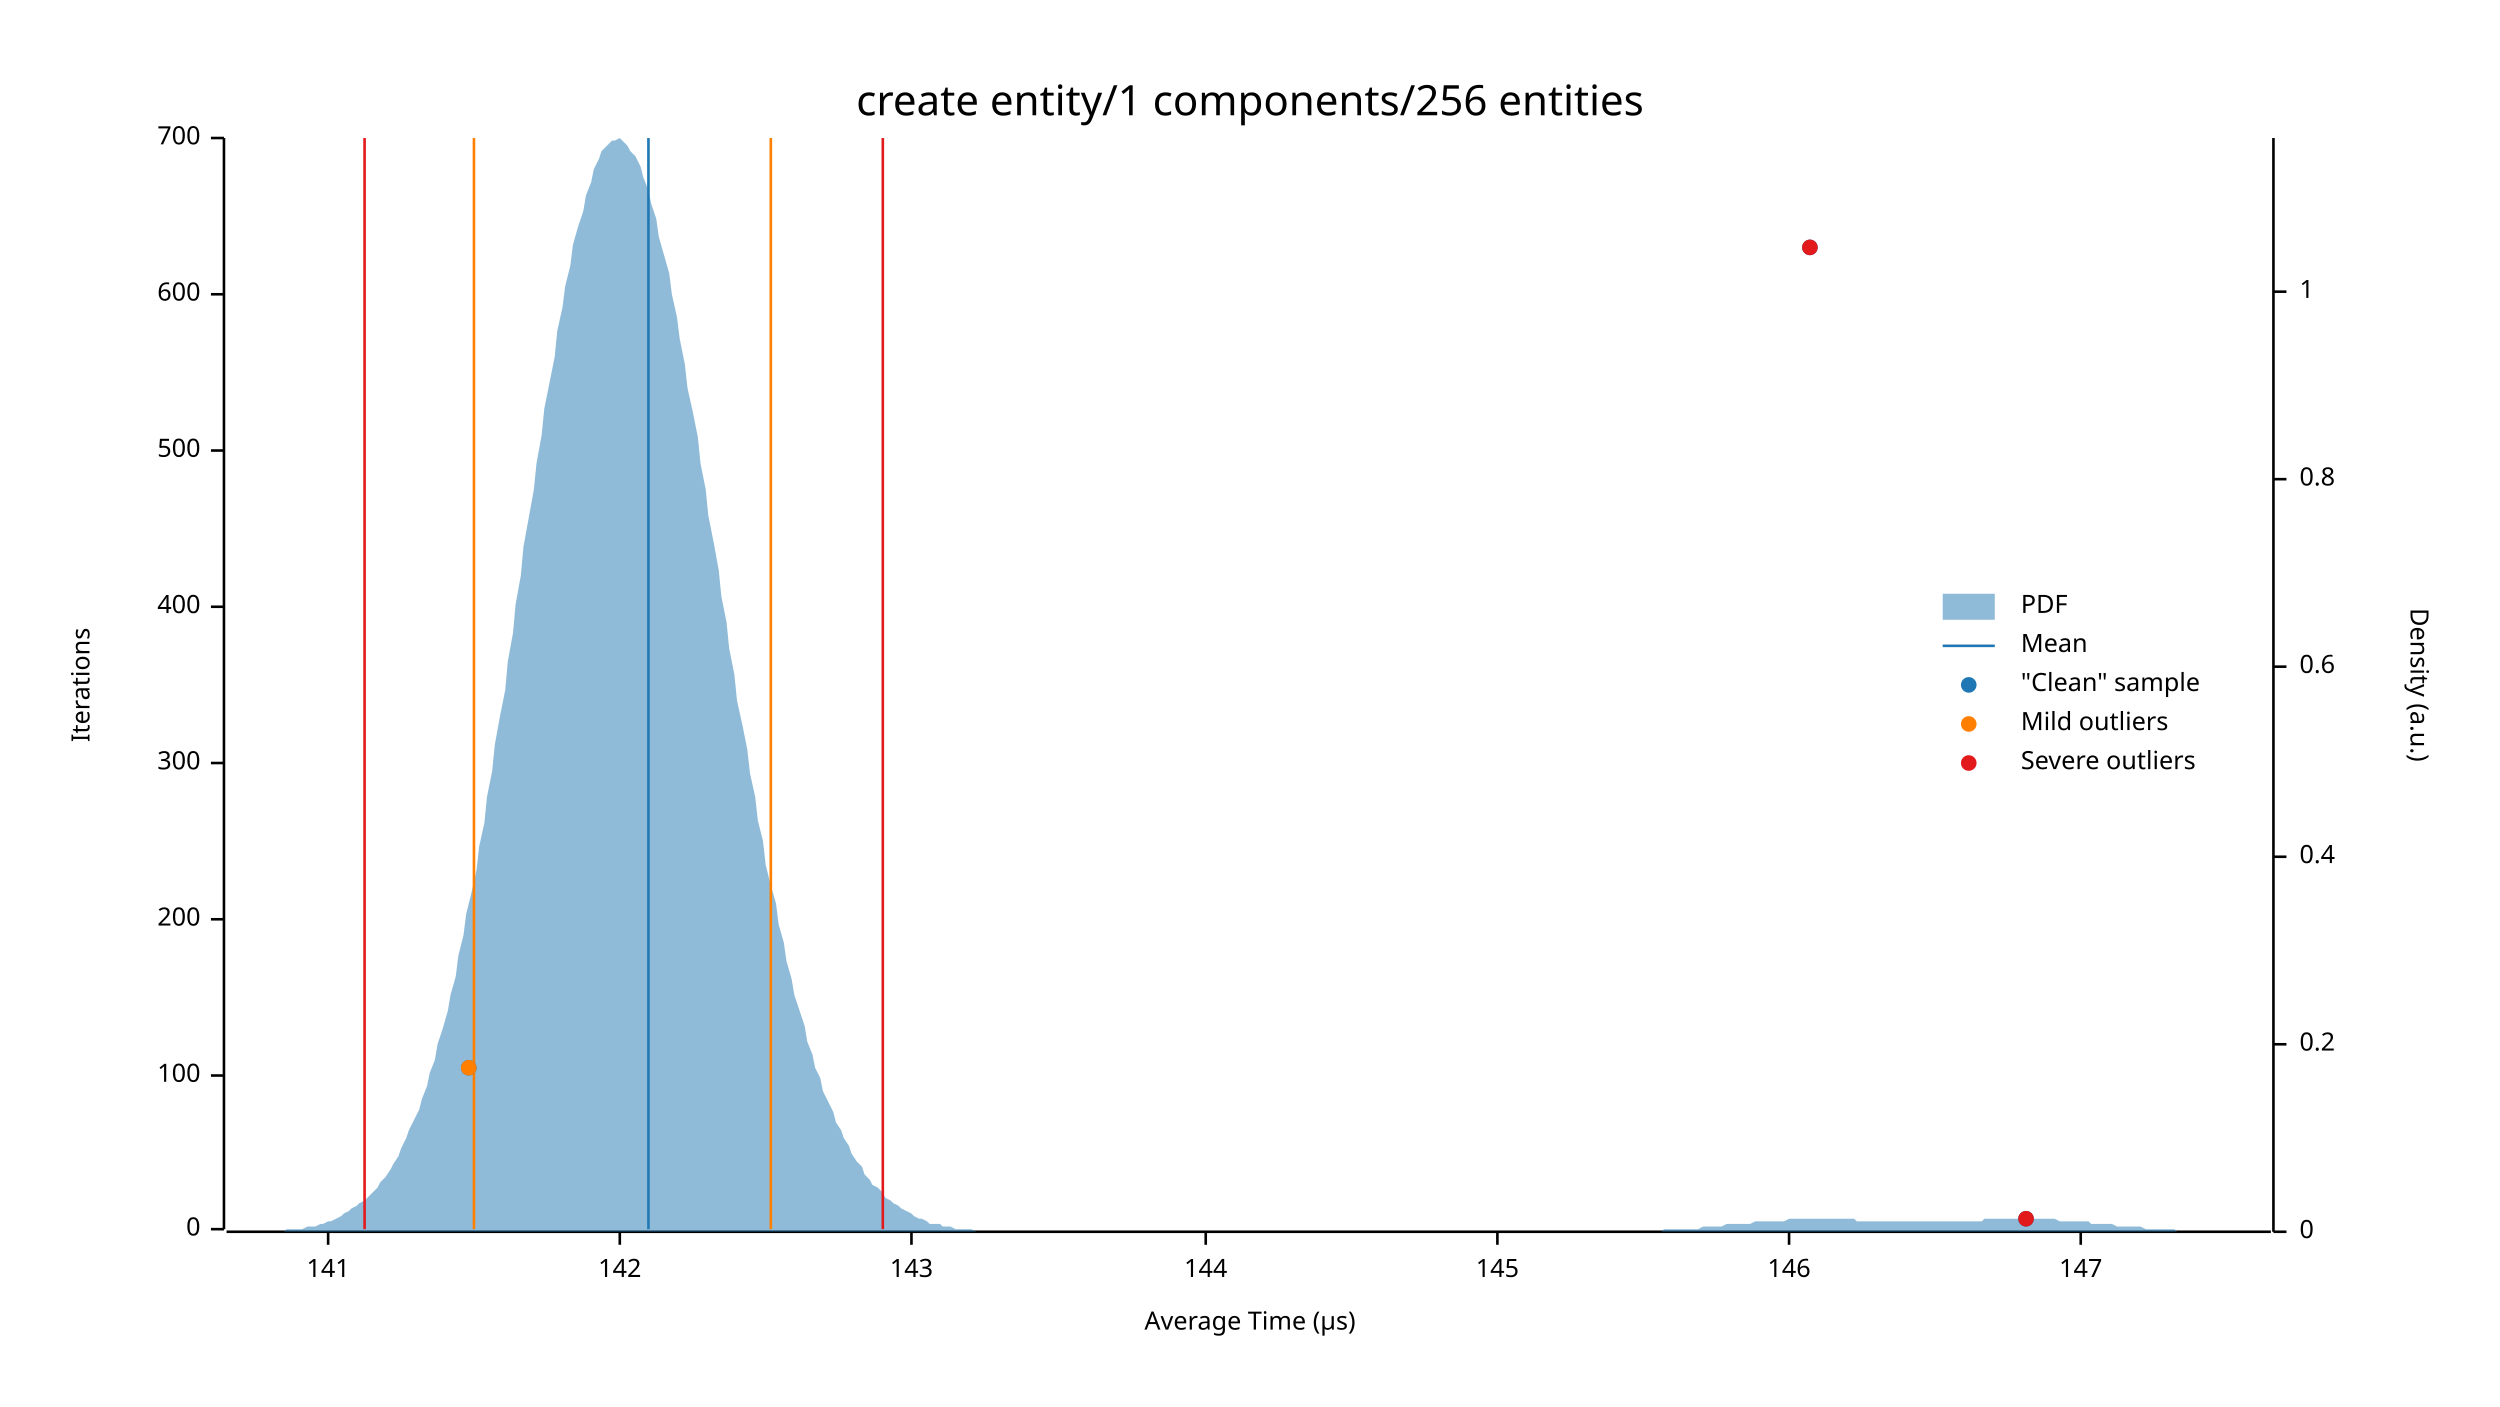
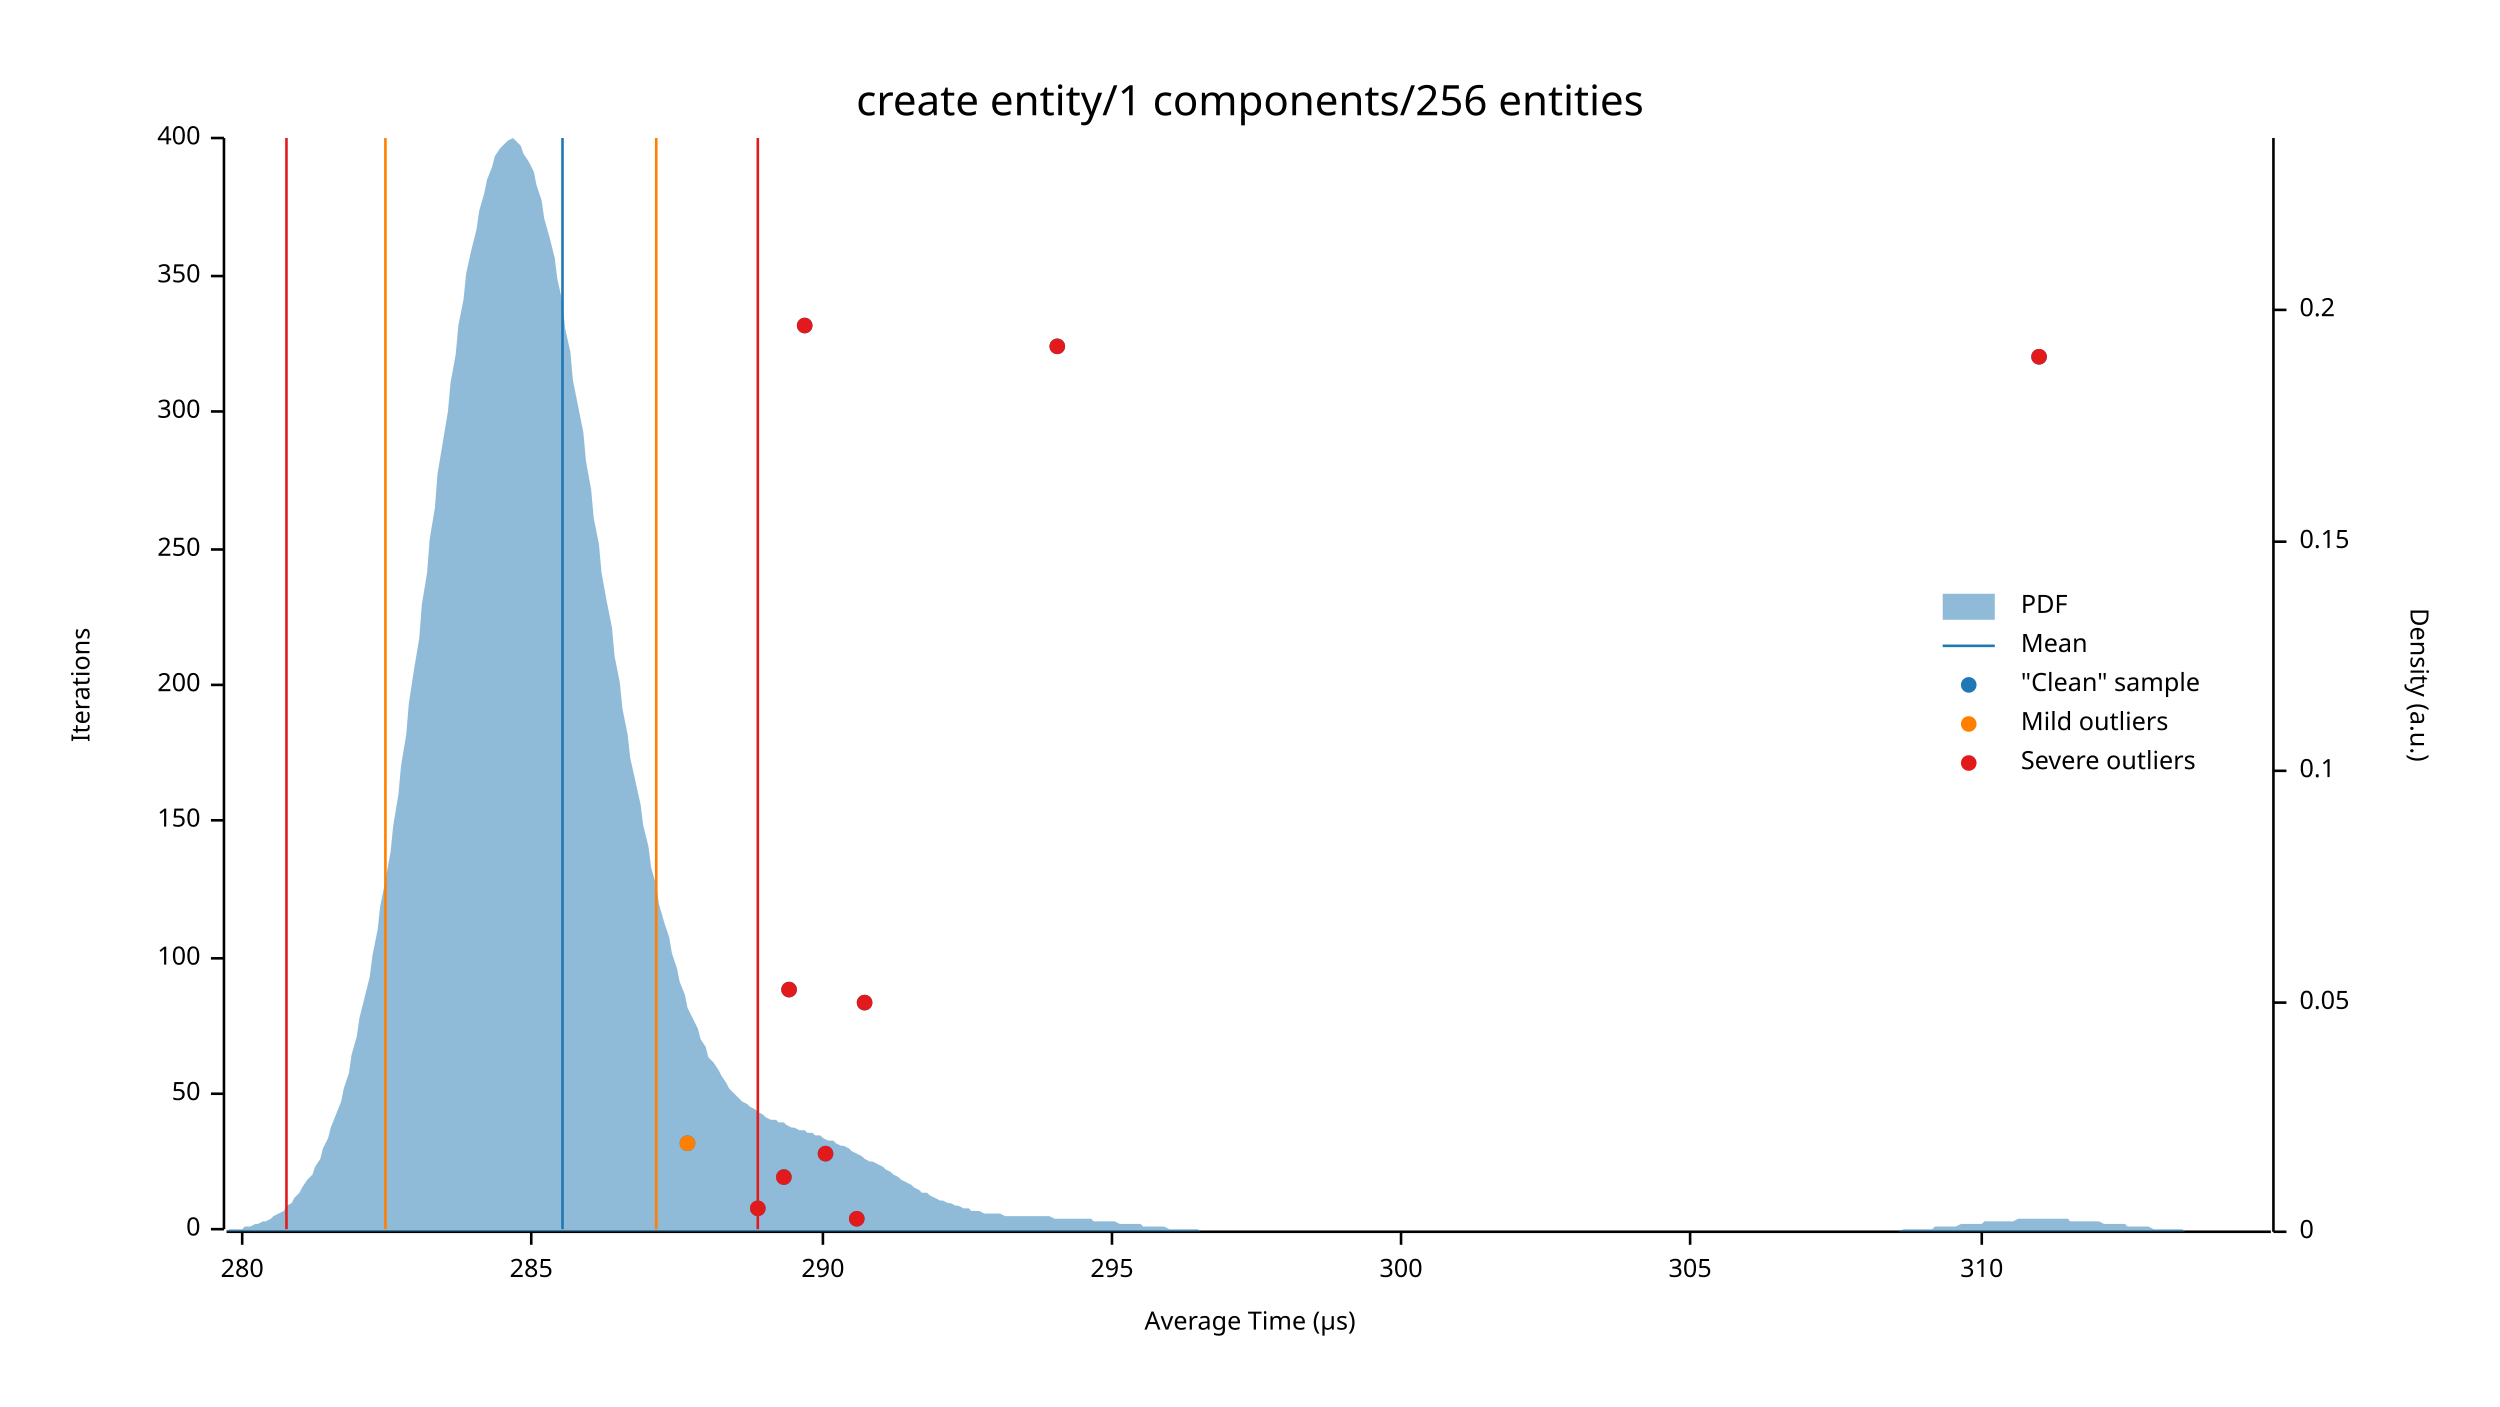
<svg xmlns="http://www.w3.org/2000/svg" width="960" height="540" viewBox="0 0 960 540">
  <text x="480" y="32" dy="0.76em" text-anchor="middle" font-family="sans-serif" font-size="16.129" opacity="1" fill="#000000">
create entity/1 components/256 entities
</text>
  <text x="27" y="263" dy="0.76em" text-anchor="middle" font-family="sans-serif" font-size="9.677" opacity="1" fill="#000000" transform="rotate(270, 27, 263)">
Iterations
</text>
  <text x="480" y="513" dy="-0.5ex" text-anchor="middle" font-family="sans-serif" font-size="9.677" opacity="1" fill="#000000">
Average Time (µs)
</text>
  <polyline fill="none" opacity="1" stroke="#000000" stroke-width="1" points="86,53 86,472 " />
  <text x="77" y="472" dy="0.5ex" text-anchor="end" font-family="sans-serif" font-size="9.677" opacity="1" fill="#000000">
0
</text>
  <polyline fill="none" opacity="1" stroke="#000000" stroke-width="1" points="81,472 86,472 " />
-   <text x="77" y="413" dy="0.5ex" text-anchor="end" font-family="sans-serif" font-size="9.677" opacity="1" fill="#000000">
+   <text x="77" y="420" dy="0.5ex" text-anchor="end" font-family="sans-serif" font-size="9.677" opacity="1" fill="#000000">
+ 50
+ </text>
+   <polyline fill="none" opacity="1" stroke="#000000" stroke-width="1" points="81,420 86,420 " />
+   <text x="77" y="368" dy="0.5ex" text-anchor="end" font-family="sans-serif" font-size="9.677" opacity="1" fill="#000000">
100
</text>
-   <polyline fill="none" opacity="1" stroke="#000000" stroke-width="1" points="81,413 86,413 " />
-   <text x="77" y="353" dy="0.5ex" text-anchor="end" font-family="sans-serif" font-size="9.677" opacity="1" fill="#000000">
+   <polyline fill="none" opacity="1" stroke="#000000" stroke-width="1" points="81,368 86,368 " />
+   <text x="77" y="315" dy="0.5ex" text-anchor="end" font-family="sans-serif" font-size="9.677" opacity="1" fill="#000000">
+ 150
+ </text>
+   <polyline fill="none" opacity="1" stroke="#000000" stroke-width="1" points="81,315 86,315 " />
+   <text x="77" y="263" dy="0.5ex" text-anchor="end" font-family="sans-serif" font-size="9.677" opacity="1" fill="#000000">
200
</text>
-   <polyline fill="none" opacity="1" stroke="#000000" stroke-width="1" points="81,353 86,353 " />
-   <text x="77" y="293" dy="0.5ex" text-anchor="end" font-family="sans-serif" font-size="9.677" opacity="1" fill="#000000">
+   <polyline fill="none" opacity="1" stroke="#000000" stroke-width="1" points="81,263 86,263 " />
+   <text x="77" y="211" dy="0.5ex" text-anchor="end" font-family="sans-serif" font-size="9.677" opacity="1" fill="#000000">
+ 250
+ </text>
+   <polyline fill="none" opacity="1" stroke="#000000" stroke-width="1" points="81,211 86,211 " />
+   <text x="77" y="158" dy="0.5ex" text-anchor="end" font-family="sans-serif" font-size="9.677" opacity="1" fill="#000000">
300
</text>
-   <polyline fill="none" opacity="1" stroke="#000000" stroke-width="1" points="81,293 86,293 " />
-   <text x="77" y="233" dy="0.5ex" text-anchor="end" font-family="sans-serif" font-size="9.677" opacity="1" fill="#000000">
+   <polyline fill="none" opacity="1" stroke="#000000" stroke-width="1" points="81,158 86,158 " />
+   <text x="77" y="106" dy="0.5ex" text-anchor="end" font-family="sans-serif" font-size="9.677" opacity="1" fill="#000000">
+ 350
+ </text>
+   <polyline fill="none" opacity="1" stroke="#000000" stroke-width="1" points="81,106 86,106 " />
+   <text x="77" y="53" dy="0.5ex" text-anchor="end" font-family="sans-serif" font-size="9.677" opacity="1" fill="#000000">
400
- </text>
-   <polyline fill="none" opacity="1" stroke="#000000" stroke-width="1" points="81,233 86,233 " />
-   <text x="77" y="173" dy="0.5ex" text-anchor="end" font-family="sans-serif" font-size="9.677" opacity="1" fill="#000000">
- 500
- </text>
-   <polyline fill="none" opacity="1" stroke="#000000" stroke-width="1" points="81,173 86,173 " />
-   <text x="77" y="113" dy="0.5ex" text-anchor="end" font-family="sans-serif" font-size="9.677" opacity="1" fill="#000000">
- 600
- </text>
-   <polyline fill="none" opacity="1" stroke="#000000" stroke-width="1" points="81,113 86,113 " />
-   <text x="77" y="53" dy="0.5ex" text-anchor="end" font-family="sans-serif" font-size="9.677" opacity="1" fill="#000000">
- 700
</text>
  <polyline fill="none" opacity="1" stroke="#000000" stroke-width="1" points="81,53 86,53 " />
  <polyline fill="none" opacity="1" stroke="#000000" stroke-width="1" points="87,473 872,473 " />
-   <text x="126" y="483" dy="0.76em" text-anchor="middle" font-family="sans-serif" font-size="9.677" opacity="1" fill="#000000">
- 141
+   <text x="93" y="483" dy="0.76em" text-anchor="middle" font-family="sans-serif" font-size="9.677" opacity="1" fill="#000000">
+ 280
</text>
-   <polyline fill="none" opacity="1" stroke="#000000" stroke-width="1" points="126,473 126,478 " />
-   <text x="238" y="483" dy="0.76em" text-anchor="middle" font-family="sans-serif" font-size="9.677" opacity="1" fill="#000000">
- 142
+   <polyline fill="none" opacity="1" stroke="#000000" stroke-width="1" points="93,473 93,478 " />
+   <text x="204" y="483" dy="0.76em" text-anchor="middle" font-family="sans-serif" font-size="9.677" opacity="1" fill="#000000">
+ 285
</text>
-   <polyline fill="none" opacity="1" stroke="#000000" stroke-width="1" points="238,473 238,478 " />
-   <text x="350" y="483" dy="0.76em" text-anchor="middle" font-family="sans-serif" font-size="9.677" opacity="1" fill="#000000">
- 143
+   <polyline fill="none" opacity="1" stroke="#000000" stroke-width="1" points="204,473 204,478 " />
+   <text x="316" y="483" dy="0.76em" text-anchor="middle" font-family="sans-serif" font-size="9.677" opacity="1" fill="#000000">
+ 290
</text>
-   <polyline fill="none" opacity="1" stroke="#000000" stroke-width="1" points="350,473 350,478 " />
-   <text x="463" y="483" dy="0.76em" text-anchor="middle" font-family="sans-serif" font-size="9.677" opacity="1" fill="#000000">
- 144
+   <polyline fill="none" opacity="1" stroke="#000000" stroke-width="1" points="316,473 316,478 " />
+   <text x="427" y="483" dy="0.76em" text-anchor="middle" font-family="sans-serif" font-size="9.677" opacity="1" fill="#000000">
+ 295
</text>
-   <polyline fill="none" opacity="1" stroke="#000000" stroke-width="1" points="463,473 463,478 " />
-   <text x="575" y="483" dy="0.76em" text-anchor="middle" font-family="sans-serif" font-size="9.677" opacity="1" fill="#000000">
- 145
+   <polyline fill="none" opacity="1" stroke="#000000" stroke-width="1" points="427,473 427,478 " />
+   <text x="538" y="483" dy="0.76em" text-anchor="middle" font-family="sans-serif" font-size="9.677" opacity="1" fill="#000000">
+ 300
</text>
-   <polyline fill="none" opacity="1" stroke="#000000" stroke-width="1" points="575,473 575,478 " />
-   <text x="687" y="483" dy="0.76em" text-anchor="middle" font-family="sans-serif" font-size="9.677" opacity="1" fill="#000000">
- 146
+   <polyline fill="none" opacity="1" stroke="#000000" stroke-width="1" points="538,473 538,478 " />
+   <text x="649" y="483" dy="0.76em" text-anchor="middle" font-family="sans-serif" font-size="9.677" opacity="1" fill="#000000">
+ 305
</text>
-   <polyline fill="none" opacity="1" stroke="#000000" stroke-width="1" points="687,473 687,478 " />
-   <text x="799" y="483" dy="0.76em" text-anchor="middle" font-family="sans-serif" font-size="9.677" opacity="1" fill="#000000">
- 147
+   <polyline fill="none" opacity="1" stroke="#000000" stroke-width="1" points="649,473 649,478 " />
+   <text x="761" y="483" dy="0.76em" text-anchor="middle" font-family="sans-serif" font-size="9.677" opacity="1" fill="#000000">
+ 310
</text>
-   <polyline fill="none" opacity="1" stroke="#000000" stroke-width="1" points="799,473 799,478 " />
+   <polyline fill="none" opacity="1" stroke="#000000" stroke-width="1" points="761,473 761,478 " />
  <text x="933" y="263" dy="0.76em" text-anchor="middle" font-family="sans-serif" font-size="9.677" opacity="1" fill="#000000" transform="rotate(90, 933, 263)">
Density (a.u.)
</text>
  <polyline fill="none" opacity="1" stroke="#000000" stroke-width="1" points="873,53 873,473 " />
  <text x="883" y="473" dy="0.5ex" text-anchor="start" font-family="sans-serif" font-size="9.677" opacity="1" fill="#000000">
0
</text>
  <polyline fill="none" opacity="1" stroke="#000000" stroke-width="1" points="873,473 878,473 " />
-   <text x="883" y="401" dy="0.5ex" text-anchor="start" font-family="sans-serif" font-size="9.677" opacity="1" fill="#000000">
+   <text x="883" y="385" dy="0.5ex" text-anchor="start" font-family="sans-serif" font-size="9.677" opacity="1" fill="#000000">
+ 0.05
+ </text>
+   <polyline fill="none" opacity="1" stroke="#000000" stroke-width="1" points="873,385 878,385 " />
+   <text x="883" y="296" dy="0.5ex" text-anchor="start" font-family="sans-serif" font-size="9.677" opacity="1" fill="#000000">
+ 0.1
+ </text>
+   <polyline fill="none" opacity="1" stroke="#000000" stroke-width="1" points="873,296 878,296 " />
+   <text x="883" y="208" dy="0.5ex" text-anchor="start" font-family="sans-serif" font-size="9.677" opacity="1" fill="#000000">
+ 0.15
+ </text>
+   <polyline fill="none" opacity="1" stroke="#000000" stroke-width="1" points="873,208 878,208 " />
+   <text x="883" y="119" dy="0.5ex" text-anchor="start" font-family="sans-serif" font-size="9.677" opacity="1" fill="#000000">
0.2
</text>
-   <polyline fill="none" opacity="1" stroke="#000000" stroke-width="1" points="873,401 878,401 " />
-   <text x="883" y="329" dy="0.5ex" text-anchor="start" font-family="sans-serif" font-size="9.677" opacity="1" fill="#000000">
- 0.4
- </text>
-   <polyline fill="none" opacity="1" stroke="#000000" stroke-width="1" points="873,329 878,329 " />
-   <text x="883" y="256" dy="0.5ex" text-anchor="start" font-family="sans-serif" font-size="9.677" opacity="1" fill="#000000">
- 0.6
- </text>
-   <polyline fill="none" opacity="1" stroke="#000000" stroke-width="1" points="873,256 878,256 " />
-   <text x="883" y="184" dy="0.5ex" text-anchor="start" font-family="sans-serif" font-size="9.677" opacity="1" fill="#000000">
- 0.8
- </text>
-   <polyline fill="none" opacity="1" stroke="#000000" stroke-width="1" points="873,184 878,184 " />
-   <text x="883" y="112" dy="0.5ex" text-anchor="start" font-family="sans-serif" font-size="9.677" opacity="1" fill="#000000">
- 1
- </text>
-   <polyline fill="none" opacity="1" stroke="#000000" stroke-width="1" points="873,112 878,112 " />
-   <polygon opacity="0.5" fill="#1F78B4" points="87,473 88,473 90,473 91,473 93,473 94,473 96,473 98,473 99,473 101,473 102,473 104,473 105,473 107,473 109,473 110,472 112,472 113,472 115,472 116,472 118,471 120,471 121,471 123,470 124,470 126,469 127,469 129,468 131,467 132,466 134,465 135,464 137,463 138,462 140,461 142,459 143,458 145,456 146,454 148,452 150,449 151,447 153,444 154,441 156,437 157,434 159,430 161,426 162,422 164,417 165,412 167,407 168,401 170,395 172,388 173,382 175,375 176,367 178,359 179,351 181,343 183,334 184,325 186,316 187,306 189,296 190,286 192,275 194,265 195,254 197,243 198,232 200,221 201,210 203,199 205,188 206,178 208,167 209,157 211,147 213,137 214,127 216,118 217,110 219,102 220,94 222,87 224,81 225,75 227,70 228,65 230,61 231,58 233,56 235,54 236,54 238,53 239,54 241,56 242,58 244,60 246,64 247,68 249,73 250,78 252,84 253,91 255,98 257,105 258,113 260,122 261,130 263,140 264,149 266,158 268,168 269,178 271,188 272,198 274,208 276,219 277,229 279,239 280,249 282,259 283,269 285,278 287,288 288,297 290,306 291,315 293,323 294,332 296,340 298,347 299,355 301,362 302,369 304,376 305,382 307,388 309,394 310,400 312,405 313,410 315,414 316,419 318,423 320,427 321,431 323,434 324,437 326,440 327,443 329,446 331,448 332,451 334,453 335,455 337,456 339,458 340,460 342,461 343,462 345,463 346,464 348,465 350,466 351,467 353,468 354,468 356,469 357,470 359,470 361,470 362,471 364,471 365,471 367,472 368,472 370,472 372,472 373,472 375,473 376,473 378,473 379,473 381,473 383,473 384,473 386,473 387,473 389,473 391,473 392,473 394,473 395,473 397,473 398,473 400,473 402,473 403,473 405,473 406,473 408,473 409,473 411,473 413,473 414,473 416,473 417,473 419,473 420,473 422,473 424,473 425,473 427,473 428,473 430,473 431,473 433,473 435,473 436,473 438,473 439,473 441,473 442,473 444,473 446,473 447,473 449,473 450,473 452,473 454,473 455,473 457,473 458,473 460,473 461,473 463,473 465,473 466,473 468,473 469,473 471,473 472,473 474,473 476,473 477,473 479,473 480,473 482,473 483,473 485,473 487,473 488,473 490,473 491,473 493,473 494,473 496,473 498,473 499,473 501,473 502,473 504,473 505,473 507,473 509,473 510,473 512,473 513,473 515,473 517,473 518,473 520,473 521,473 523,473 524,473 526,473 528,473 529,473 531,473 532,473 534,473 535,473 537,473 539,473 540,473 542,473 543,473 545,473 546,473 548,473 550,473 551,473 553,473 554,473 556,473 557,473 559,473 561,473 562,473 564,473 565,473 567,473 568,473 570,473 572,473 573,473 575,473 576,473 578,473 580,473 581,473 583,473 584,473 586,473 587,473 589,473 591,473 592,473 594,473 595,473 597,473 598,473 600,473 602,473 603,473 605,473 606,473 608,473 609,473 611,473 613,473 614,473 616,473 617,473 619,473 620,473 622,473 624,473 625,473 627,473 628,473 630,473 632,473 633,473 635,473 636,473 638,473 639,472 641,472 643,472 644,472 646,472 647,472 649,472 650,472 652,472 654,471 655,471 657,471 658,471 660,471 661,471 663,470 665,470 666,470 668,470 669,470 671,470 672,470 674,469 676,469 677,469 679,469 680,469 682,469 683,469 685,469 687,468 688,468 690,468 691,468 693,468 695,468 696,468 698,468 699,468 701,468 702,468 704,468 706,468 707,468 709,468 710,468 712,468 713,469 715,469 717,469 718,469 720,469 721,469 723,469 724,469 726,469 728,469 729,469 731,469 732,469 734,469 735,469 737,469 739,469 740,469 742,469 743,469 745,469 746,469 748,469 750,469 751,469 753,469 754,469 756,469 758,469 759,469 761,469 762,468 764,468 765,468 767,468 769,468 770,468 772,468 773,468 775,468 776,468 778,468 780,468 781,468 783,468 784,468 786,468 787,468 789,468 791,469 792,469 794,469 795,469 797,469 798,469 800,469 802,469 803,470 805,470 806,470 808,470 809,470 811,470 813,471 814,471 816,471 817,471 819,471 821,471 822,471 824,472 825,472 827,472 828,472 830,472 832,472 833,472 835,472 836,473 838,473 839,473 841,473 843,473 844,473 846,473 847,473 849,473 850,473 852,473 854,473 855,473 857,473 858,473 860,473 861,473 863,473 865,473 866,473 868,473 869,473 871,473 873,473 873,473 87,473 " />
-   <polyline fill="none" opacity="1" stroke="#1F78B4" stroke-width="1" points="249,472 249,53 " />
-   <polyline fill="none" opacity="1" stroke="#FF7F00" stroke-width="1" points="182,472 182,53 " />
-   <polyline fill="none" opacity="1" stroke="#FF7F00" stroke-width="1" points="296,472 296,53 " />
-   <polyline fill="none" opacity="1" stroke="#E31A1C" stroke-width="1" points="140,472 140,53 " />
-   <polyline fill="none" opacity="1" stroke="#E31A1C" stroke-width="1" points="339,472 339,53 " />
-   <circle cx="778" cy="468" r="3" opacity="1" fill="#1F78B4" stroke="none" stroke-width="1" />
-   <circle cx="180" cy="410" r="3" opacity="1" fill="#1F78B4" stroke="none" stroke-width="1" />
-   <circle cx="695" cy="95" r="3" opacity="1" fill="#1F78B4" stroke="none" stroke-width="1" />
-   <circle cx="180" cy="410" r="3" opacity="1" fill="#FF7F00" stroke="none" stroke-width="1" />
-   <circle cx="778" cy="468" r="3" opacity="1" fill="#E31A1C" stroke="none" stroke-width="1" />
-   <circle cx="695" cy="95" r="3" opacity="1" fill="#E31A1C" stroke="none" stroke-width="1" />
+   <polyline fill="none" opacity="1" stroke="#000000" stroke-width="1" points="873,119 878,119 " />
+   <polygon opacity="0.5" fill="#1F78B4" points="87,473 88,472 90,472 91,472 93,472 94,471 96,471 98,470 99,470 101,469 102,469 104,468 105,467 107,466 109,465 110,463 112,462 113,460 115,458 116,456 118,453 120,451 121,448 123,445 124,441 126,437 127,433 129,428 131,423 132,418 134,412 135,405 137,398 138,391 140,383 142,375 143,367 145,357 146,348 148,338 150,327 151,317 153,305 154,294 156,282 157,270 159,257 161,245 162,232 164,220 165,207 167,195 168,182 170,170 172,158 173,147 175,136 176,125 178,115 179,105 181,96 183,88 184,81 186,74 187,69 189,64 190,60 192,57 194,55 195,54 197,53 198,54 200,56 201,59 203,62 205,66 206,71 208,77 209,84 211,91 213,99 214,107 216,116 217,126 219,135 220,146 222,156 224,166 225,177 227,188 228,199 230,209 231,220 233,231 235,241 236,252 238,262 239,272 241,282 242,291 244,300 246,309 247,317 249,325 250,333 252,340 253,347 255,354 257,360 258,366 260,372 261,377 263,382 264,387 266,391 268,395 269,399 271,402 272,406 274,408 276,411 277,413 279,416 280,418 282,420 283,421 285,423 287,424 288,425 290,426 291,427 293,428 294,429 296,430 298,430 299,431 301,431 302,432 304,433 305,433 307,434 309,434 310,435 312,435 313,436 315,436 316,437 318,438 320,438 321,439 323,440 324,440 326,441 327,442 329,443 331,444 332,445 334,446 335,446 337,447 339,448 340,449 342,450 343,451 345,452 346,453 348,454 350,455 351,456 353,457 354,458 356,458 357,459 359,460 361,461 362,461 364,462 365,462 367,463 368,463 370,464 372,464 373,465 375,465 376,465 378,466 379,466 381,466 383,466 384,466 386,467 387,467 389,467 391,467 392,467 394,467 395,467 397,467 398,467 400,467 402,467 403,467 405,468 406,468 408,468 409,468 411,468 413,468 414,468 416,468 417,468 419,468 420,469 422,469 424,469 425,469 427,469 428,469 430,470 431,470 433,470 435,470 436,470 438,470 439,471 441,471 442,471 444,471 446,471 447,471 449,472 450,472 452,472 454,472 455,472 457,472 458,472 460,472 461,473 463,473 465,473 466,473 468,473 469,473 471,473 472,473 474,473 476,473 477,473 479,473 480,473 482,473 483,473 485,473 487,473 488,473 490,473 491,473 493,473 494,473 496,473 498,473 499,473 501,473 502,473 504,473 505,473 507,473 509,473 510,473 512,473 513,473 515,473 517,473 518,473 520,473 521,473 523,473 524,473 526,473 528,473 529,473 531,473 532,473 534,473 535,473 537,473 539,473 540,473 542,473 543,473 545,473 546,473 548,473 550,473 551,473 553,473 554,473 556,473 557,473 559,473 561,473 562,473 564,473 565,473 567,473 568,473 570,473 572,473 573,473 575,473 576,473 578,473 580,473 581,473 583,473 584,473 586,473 587,473 589,473 591,473 592,473 594,473 595,473 597,473 598,473 600,473 602,473 603,473 605,473 606,473 608,473 609,473 611,473 613,473 614,473 616,473 617,473 619,473 620,473 622,473 624,473 625,473 627,473 628,473 630,473 632,473 633,473 635,473 636,473 638,473 639,473 641,473 643,473 644,473 646,473 647,473 649,473 650,473 652,473 654,473 655,473 657,473 658,473 660,473 661,473 663,473 665,473 666,473 668,473 669,473 671,473 672,473 674,473 676,473 677,473 679,473 680,473 682,473 683,473 685,473 687,473 688,473 690,473 691,473 693,473 695,473 696,473 698,473 699,473 701,473 702,473 704,473 706,473 707,473 709,473 710,473 712,473 713,473 715,473 717,473 718,473 720,473 721,473 723,473 724,473 726,473 728,473 729,473 731,472 732,472 734,472 735,472 737,472 739,472 740,472 742,472 743,471 745,471 746,471 748,471 750,471 751,471 753,470 754,470 756,470 758,470 759,470 761,470 762,469 764,469 765,469 767,469 769,469 770,469 772,469 773,469 775,468 776,468 778,468 780,468 781,468 783,468 784,468 786,468 787,468 789,468 791,468 792,468 794,468 795,469 797,469 798,469 800,469 802,469 803,469 805,469 806,469 808,470 809,470 811,470 813,470 814,470 816,470 817,471 819,471 821,471 822,471 824,471 825,471 827,472 828,472 830,472 832,472 833,472 835,472 836,472 838,472 839,473 841,473 843,473 844,473 846,473 847,473 849,473 850,473 852,473 854,473 855,473 857,473 858,473 860,473 861,473 863,473 865,473 866,473 868,473 869,473 871,473 873,473 873,473 87,473 " />
+   <polyline fill="none" opacity="1" stroke="#1F78B4" stroke-width="1" points="216,472 216,53 " />
+   <polyline fill="none" opacity="1" stroke="#FF7F00" stroke-width="1" points="148,472 148,53 " />
+   <polyline fill="none" opacity="1" stroke="#FF7F00" stroke-width="1" points="252,472 252,53 " />
+   <polyline fill="none" opacity="1" stroke="#E31A1C" stroke-width="1" points="110,472 110,53 " />
+   <polyline fill="none" opacity="1" stroke="#E31A1C" stroke-width="1" points="291,472 291,53 " />
+   <circle cx="329" cy="468" r="3" opacity="1" fill="#1F78B4" stroke="none" stroke-width="1" />
+   <circle cx="291" cy="464" r="3" opacity="1" fill="#1F78B4" stroke="none" stroke-width="1" />
+   <circle cx="301" cy="452" r="3" opacity="1" fill="#1F78B4" stroke="none" stroke-width="1" />
+   <circle cx="317" cy="443" r="3" opacity="1" fill="#1F78B4" stroke="none" stroke-width="1" />
+   <circle cx="264" cy="439" r="3" opacity="1" fill="#1F78B4" stroke="none" stroke-width="1" />
+   <circle cx="332" cy="385" r="3" opacity="1" fill="#1F78B4" stroke="none" stroke-width="1" />
+   <circle cx="303" cy="380" r="3" opacity="1" fill="#1F78B4" stroke="none" stroke-width="1" />
+   <circle cx="783" cy="137" r="3" opacity="1" fill="#1F78B4" stroke="none" stroke-width="1" />
+   <circle cx="406" cy="133" r="3" opacity="1" fill="#1F78B4" stroke="none" stroke-width="1" />
+   <circle cx="309" cy="125" r="3" opacity="1" fill="#1F78B4" stroke="none" stroke-width="1" />
+   <circle cx="264" cy="439" r="3" opacity="1" fill="#FF7F00" stroke="none" stroke-width="1" />
+   <circle cx="329" cy="468" r="3" opacity="1" fill="#E31A1C" stroke="none" stroke-width="1" />
+   <circle cx="291" cy="464" r="3" opacity="1" fill="#E31A1C" stroke="none" stroke-width="1" />
+   <circle cx="301" cy="452" r="3" opacity="1" fill="#E31A1C" stroke="none" stroke-width="1" />
+   <circle cx="317" cy="443" r="3" opacity="1" fill="#E31A1C" stroke="none" stroke-width="1" />
+   <circle cx="332" cy="385" r="3" opacity="1" fill="#E31A1C" stroke="none" stroke-width="1" />
+   <circle cx="303" cy="380" r="3" opacity="1" fill="#E31A1C" stroke="none" stroke-width="1" />
+   <circle cx="783" cy="137" r="3" opacity="1" fill="#E31A1C" stroke="none" stroke-width="1" />
+   <circle cx="406" cy="133" r="3" opacity="1" fill="#E31A1C" stroke="none" stroke-width="1" />
+   <circle cx="309" cy="125" r="3" opacity="1" fill="#E31A1C" stroke="none" stroke-width="1" />
  <text x="776" y="228" dy="0.76em" text-anchor="start" font-family="sans-serif" font-size="9.677" opacity="1" fill="#000000">
PDF
</text>
  <text x="776" y="243" dy="0.76em" text-anchor="start" font-family="sans-serif" font-size="9.677" opacity="1" fill="#000000">
Mean
</text>
  <text x="776" y="258" dy="0.76em" text-anchor="start" font-family="sans-serif" font-size="9.677" opacity="1" fill="#000000">
"Clean" sample
</text>
  <text x="776" y="273" dy="0.76em" text-anchor="start" font-family="sans-serif" font-size="9.677" opacity="1" fill="#000000">
Mild outliers
</text>
  <text x="776" y="288" dy="0.76em" text-anchor="start" font-family="sans-serif" font-size="9.677" opacity="1" fill="#000000">
Severe outliers
</text>
  <rect x="746" y="228" width="20" height="10" opacity="0.5" fill="#1F78B4" stroke="none" />
  <polyline fill="none" opacity="1" stroke="#1F78B4" stroke-width="1" points="746,248 766,248 " />
  <circle cx="756" cy="263" r="3" opacity="1" fill="#1F78B4" stroke="none" stroke-width="1" />
  <circle cx="756" cy="278" r="3" opacity="1" fill="#FF7F00" stroke="none" stroke-width="1" />
  <circle cx="756" cy="293" r="3" opacity="1" fill="#E31A1C" stroke="none" stroke-width="1" />
</svg>
